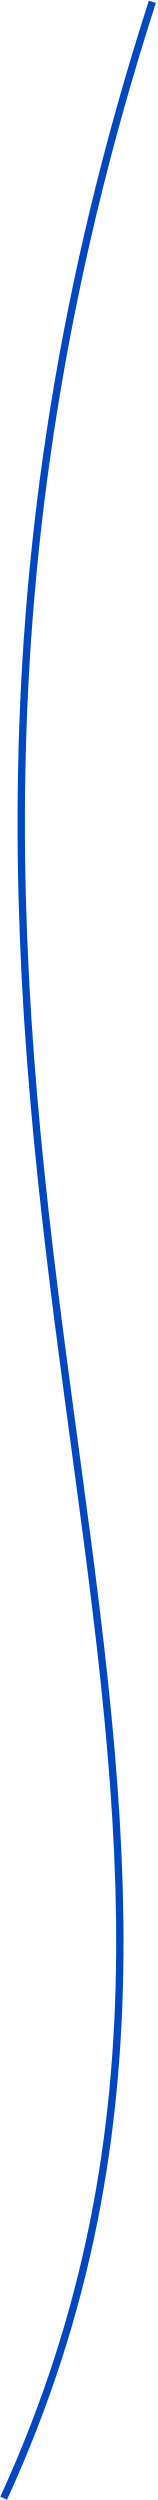
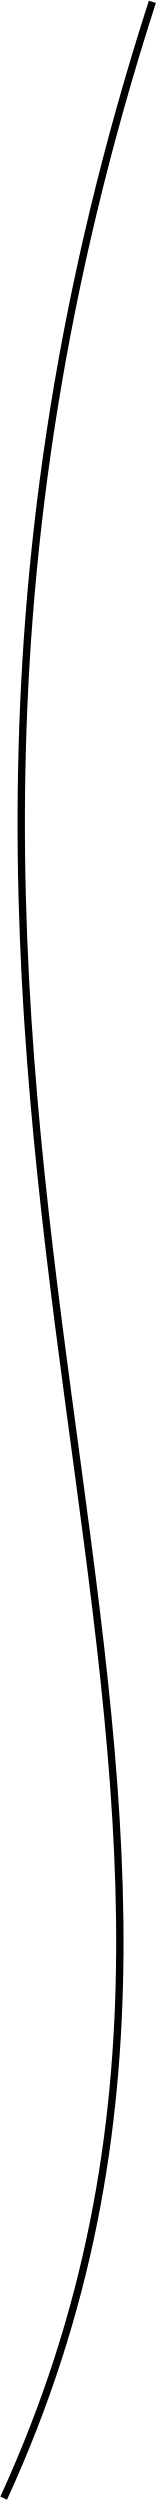
<svg xmlns="http://www.w3.org/2000/svg" width="43" height="681" viewBox="0 0 43 681" fill="none">
-   <path d="M41.501 0.5C-59 312.5 94.5 476.5 1 680.5" stroke="#0048C1" stroke-width="2" />
+   <path d="M41.501 0.5C-59 312.5 94.5 476.5 1 680.5" stroke="#000000" stroke-width="2" />
</svg>
